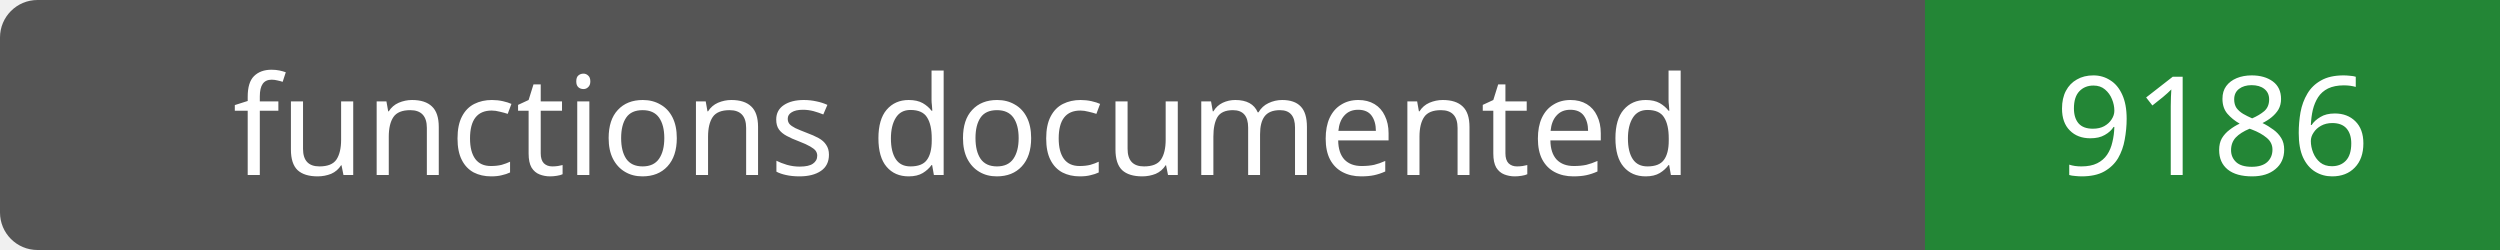
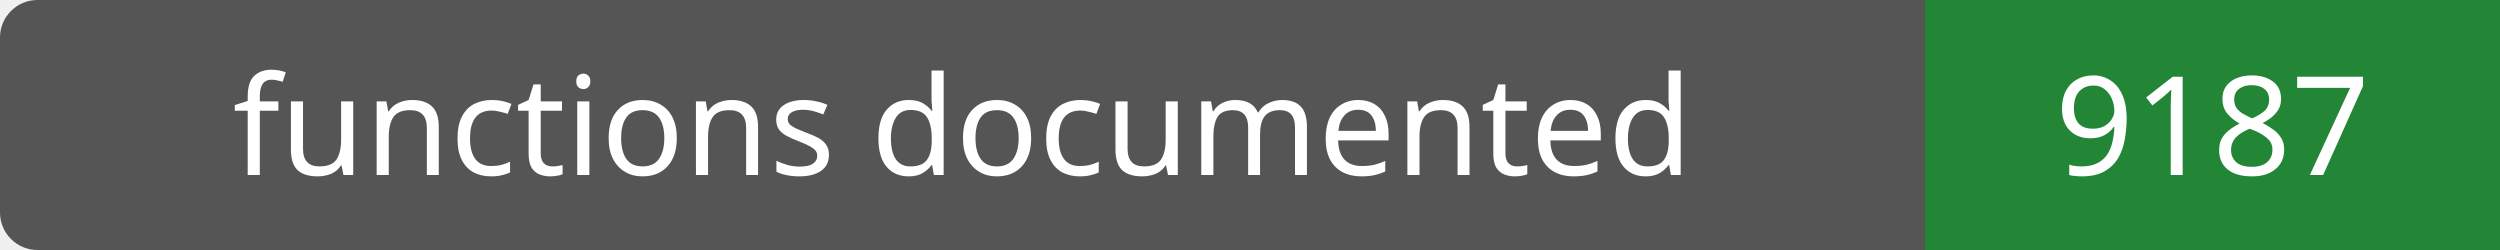
- <svg xmlns="http://www.w3.org/2000/svg" width="200" height="20" role="img" aria-label="functions documented: 9186">
+ <svg xmlns="http://www.w3.org/2000/svg" width="200" height="20" role="img" aria-label="functions documented: 9187">
  <rect width="200" height="20" rx="3" fill="#555" />
  <path fill="#238636" d="M154 0h46v20H154z" />
  <g fill="#fff" text-anchor="middle" font-family="Verdana,sans-serif" font-size="11">
    <text x="77.0" y="14">functions documented</text>
-     <text x="177.0" y="14">9186</text>
+     <text x="177.0" y="14">9187</text>
  </g>
</svg>
